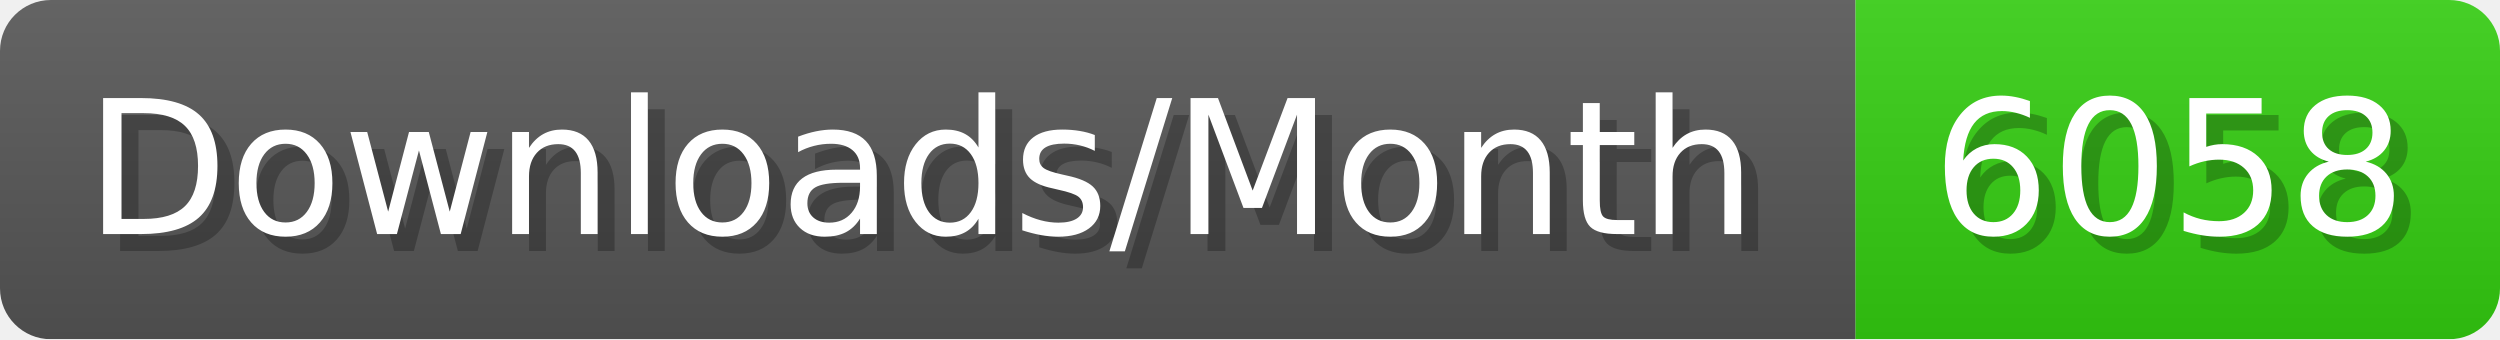
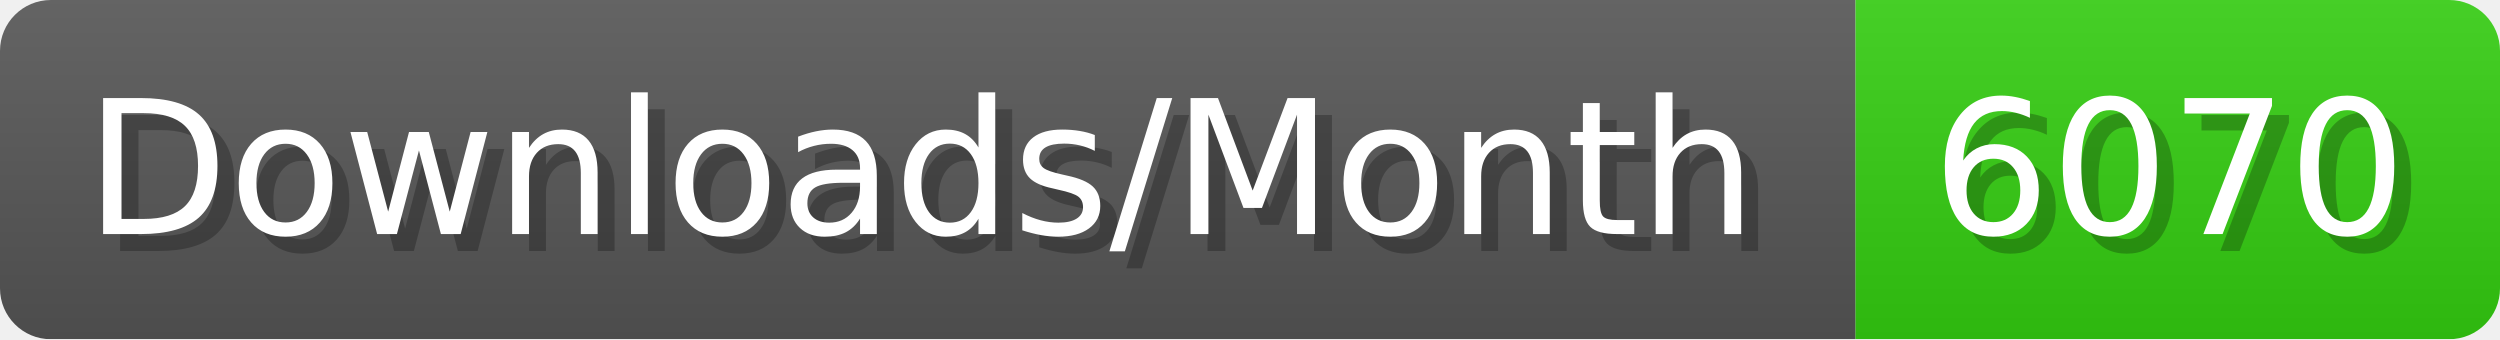
- <svg xmlns="http://www.w3.org/2000/svg" width="147.4" height="20" viewBox="0 0 1474 200" role="img" aria-label="Downloads/Month: 6058">
+ <svg xmlns="http://www.w3.org/2000/svg" width="147.4" height="20" viewBox="0 0 1474 200" role="img" aria-label="Downloads/Month: 6070">
  <linearGradient id="YlXUI" x2="0" y2="100%">
    <stop offset="0" stop-opacity=".1" stop-color="#EEE" />
    <stop offset="1" stop-opacity=".1" />
  </linearGradient>
  <mask id="JHhop">
    <rect width="1474" height="200" rx="30" fill="#FFF" />
  </mask>
  <g mask="url(#JHhop)">
    <rect width="1094" height="200" fill="#555" />
    <rect width="380" height="200" fill="#3C1" x="1094" />
    <rect width="1474" height="200" fill="url(#YlXUI)" />
  </g>
  <g aria-hidden="true" fill="#fff" text-anchor="start" font-family="Verdana,DejaVu Sans,sans-serif" font-size="110">
    <text x="60" y="148" textLength="994" fill="#000" opacity="0.25">Downloads/Month</text>
    <text x="50" y="138" textLength="994">Downloads/Month</text>
-     <text x="1149" y="148" textLength="280" fill="#000" opacity="0.25">6058</text>
-     <text x="1139" y="138" textLength="280">6058</text>
+     <text x="1149" y="148" textLength="280" fill="#000" opacity="0.25">6070</text>
+     <text x="1139" y="138" textLength="280">6070</text>
  </g>
</svg>
